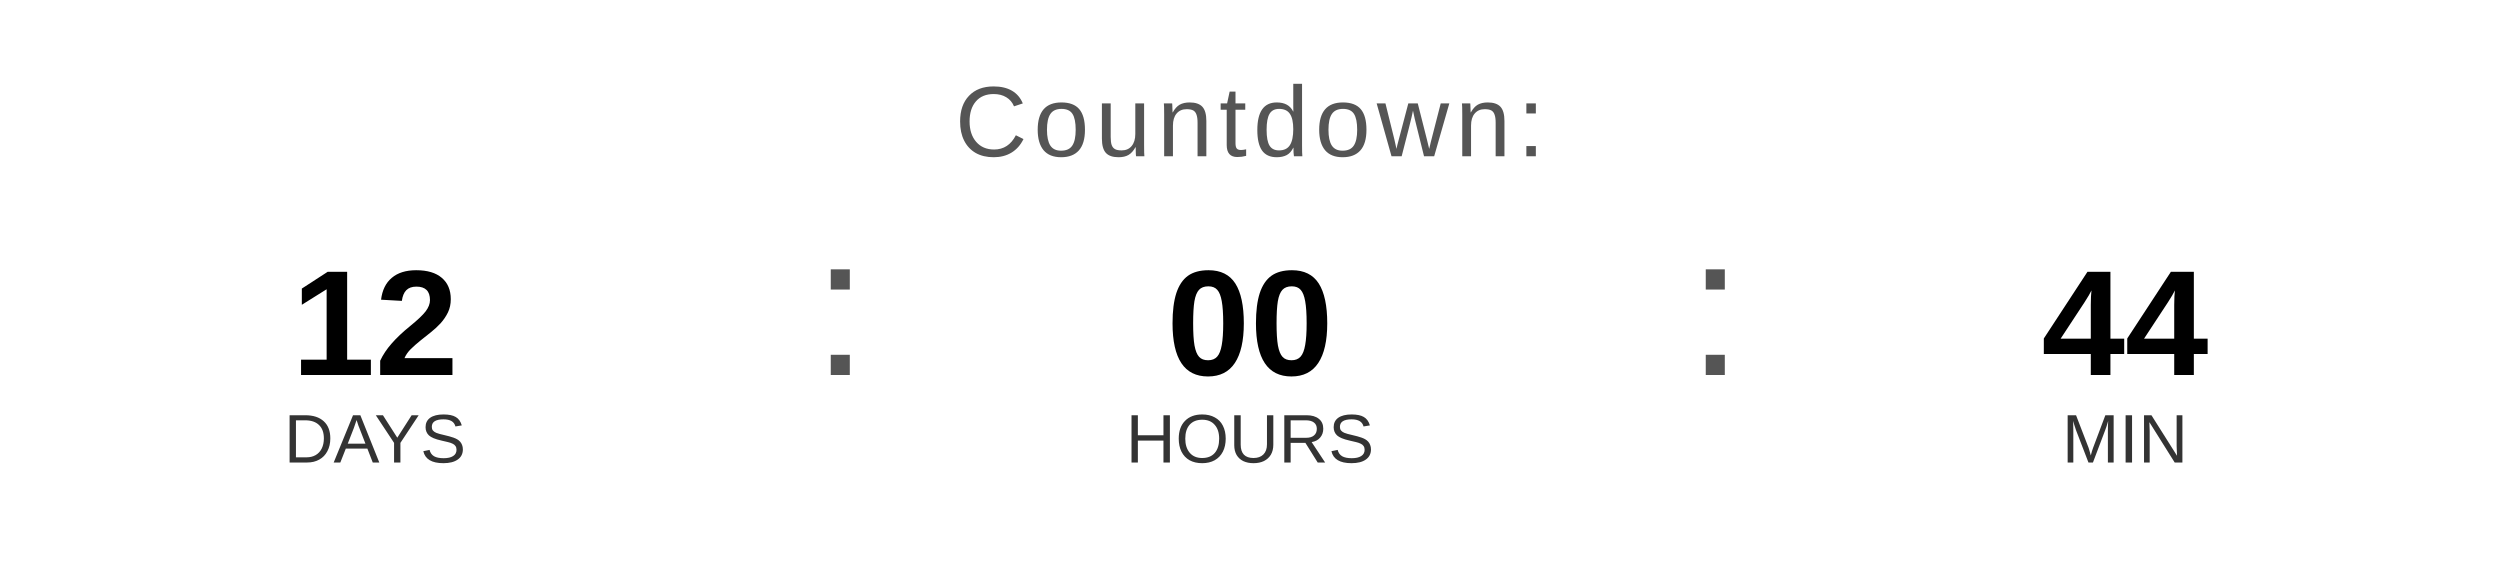
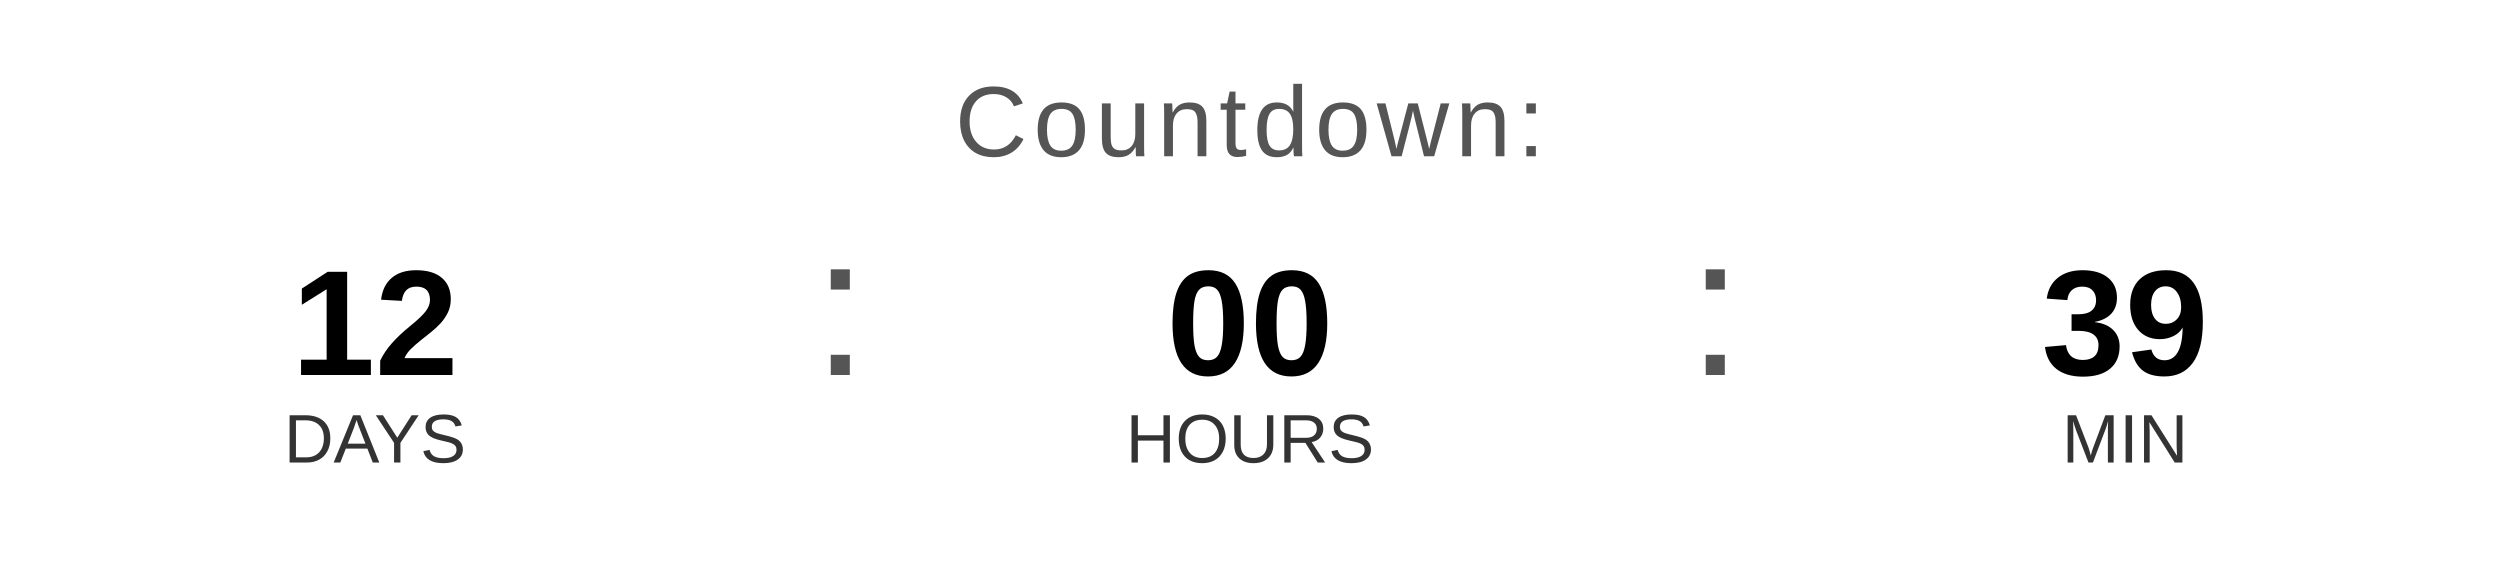
<svg xmlns="http://www.w3.org/2000/svg" width="400" height="90" viewBox="0 0 400 90">
  <text x="200" y="25" font-family="Arial, Helvetica, sans-serif" font-size="16" fill="#555555" text-anchor="middle" letter-spacing="1">
    Countdown:
  </text>
  <text x="60" y="60" font-family="Arial, Helvetica, sans-serif" font-size="24" font-weight="bold" fill="#000000" text-anchor="middle">12</text>
  <text x="60" y="74" font-family="Arial, Helvetica, sans-serif" font-size="11" fill="#333333" text-anchor="middle">DAYS</text>
  <text x="130" y="60" font-family="Arial, sans-serif" font-size="32" fill="#555555">:</text>
  <text x="200" y="60" font-family="Arial, Helvetica, sans-serif" font-size="24" font-weight="bold" fill="#000000" text-anchor="middle">00</text>
  <text x="200" y="74" font-family="Arial, Helvetica, sans-serif" font-size="11" fill="#333333" text-anchor="middle">HOURS</text>
  <text x="270" y="60" font-family="Arial, sans-serif" font-size="32" fill="#555555">:</text>
-   <text x="340" y="60" font-family="Arial, Helvetica, sans-serif" font-size="24" font-weight="bold" fill="#000000" text-anchor="middle">44</text>
+   <text x="340" y="60" font-family="Arial, Helvetica, sans-serif" font-size="24" font-weight="bold" fill="#000000" text-anchor="middle">39</text>
  <text x="340" y="74" font-family="Arial, Helvetica, sans-serif" font-size="11" fill="#333333" text-anchor="middle">MIN</text>
</svg>
